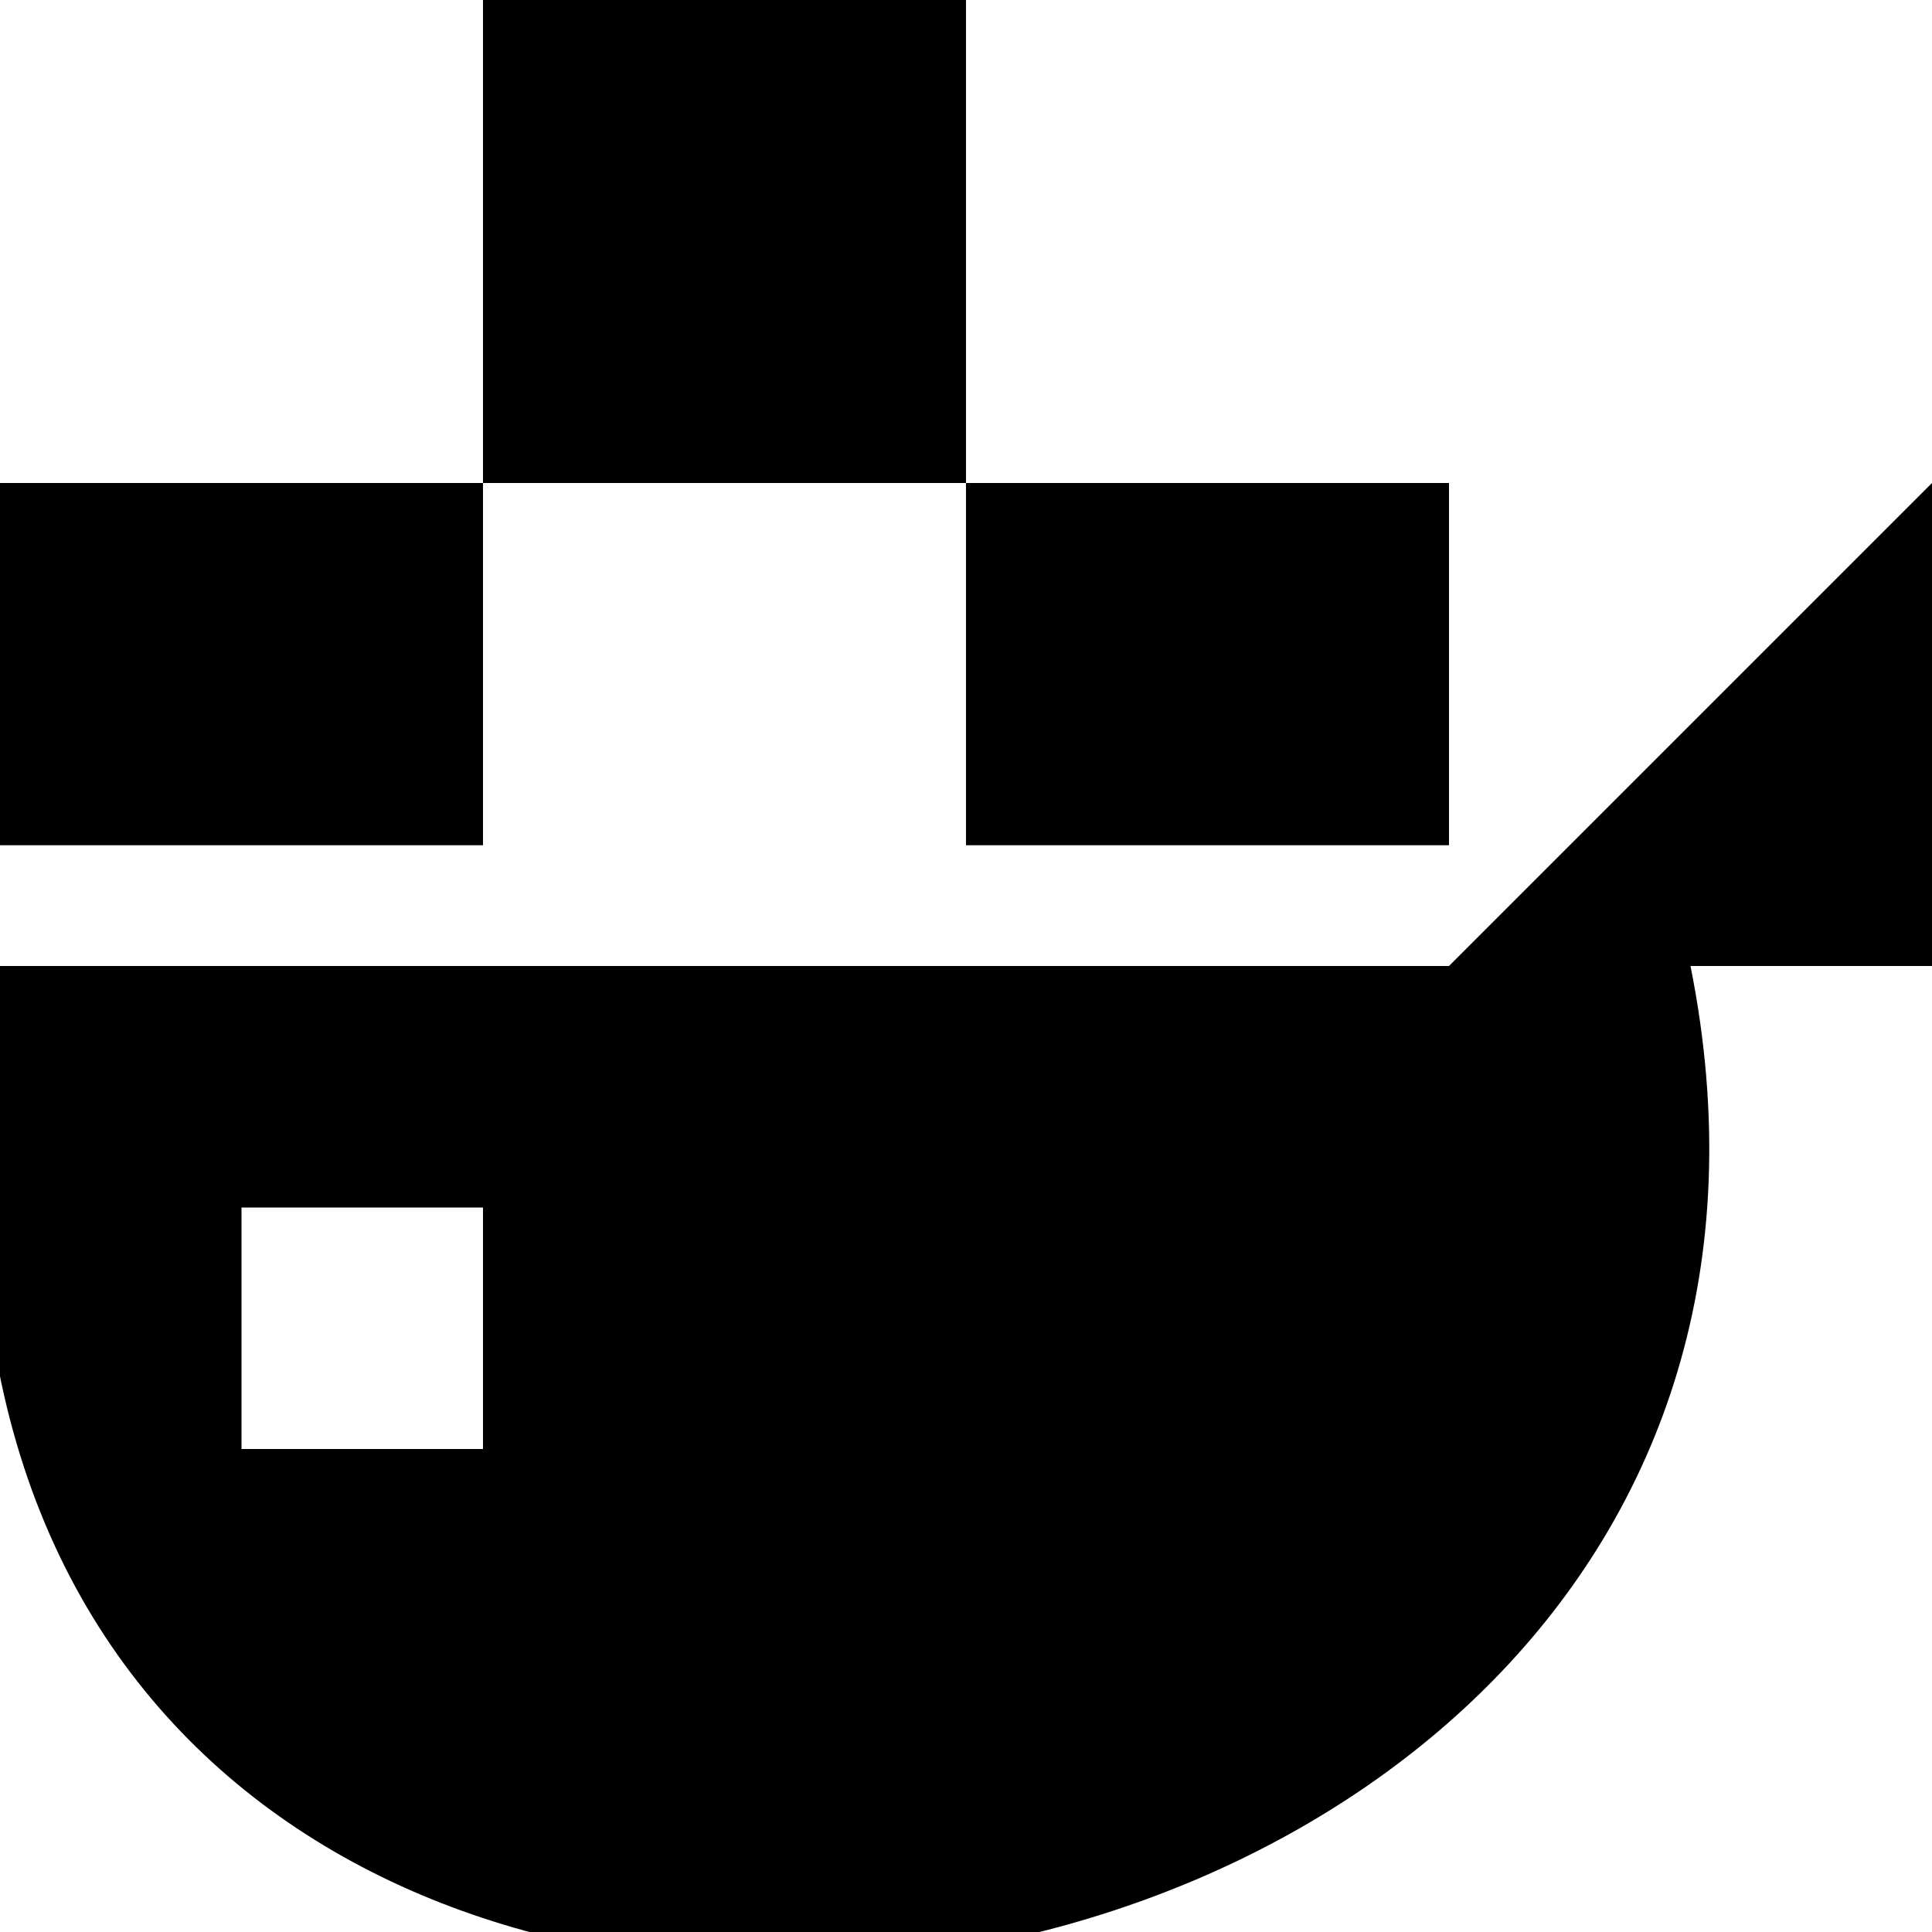
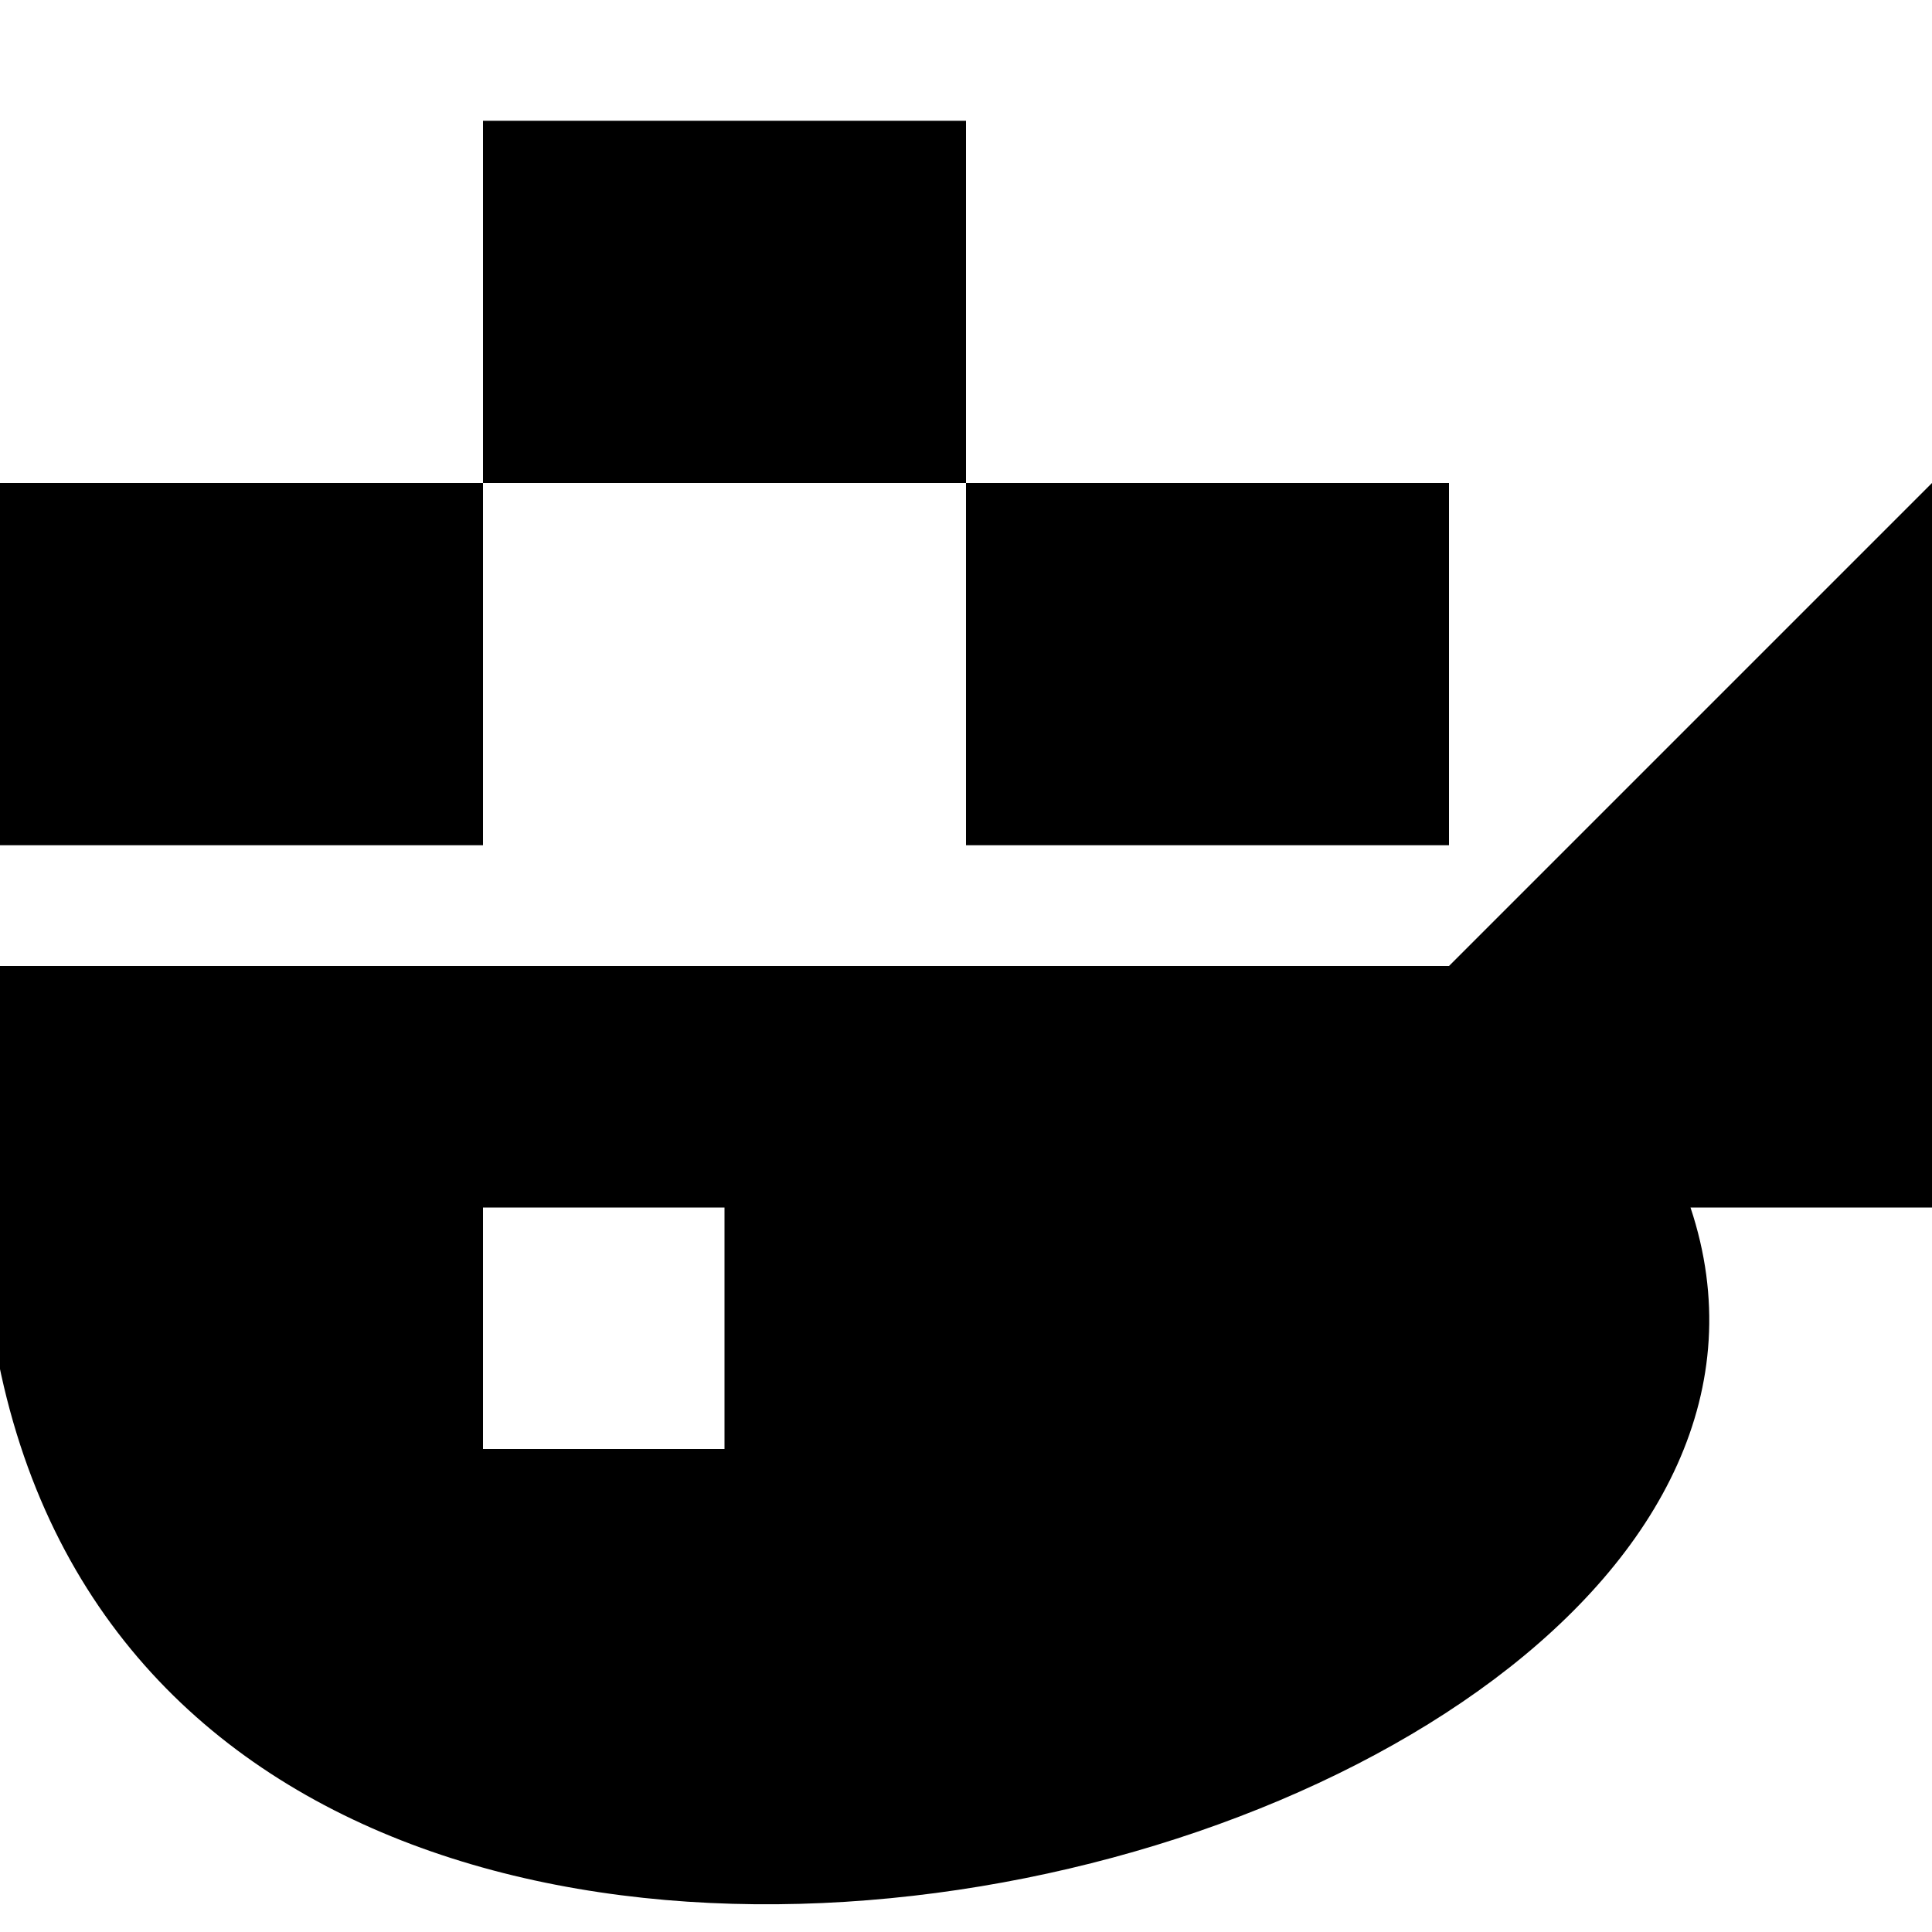
<svg xmlns="http://www.w3.org/2000/svg" viewBox="0 0 8 8">
-   <path d="M7,4C8,9,-1,10,0,4L6,4L8,2L8,4M4,3.5L4,2L6,2L6,3.5M2,2L2,0L4,0L4,2M0,3.5L0,2L2,2L2,3.5M1,5L1,6L2,6L2,5" />
+   <path d="M7,5C8,8,-1,10,0,4L6,4L8,2L8,5M4,3.5L4,2L6,2L6,3.5M2,2L2,0.5L4,0.5L4,2M0,3.5L0,2L2,2L2,3.5M2,5L2,6L3,6L3,5" />
</svg>
